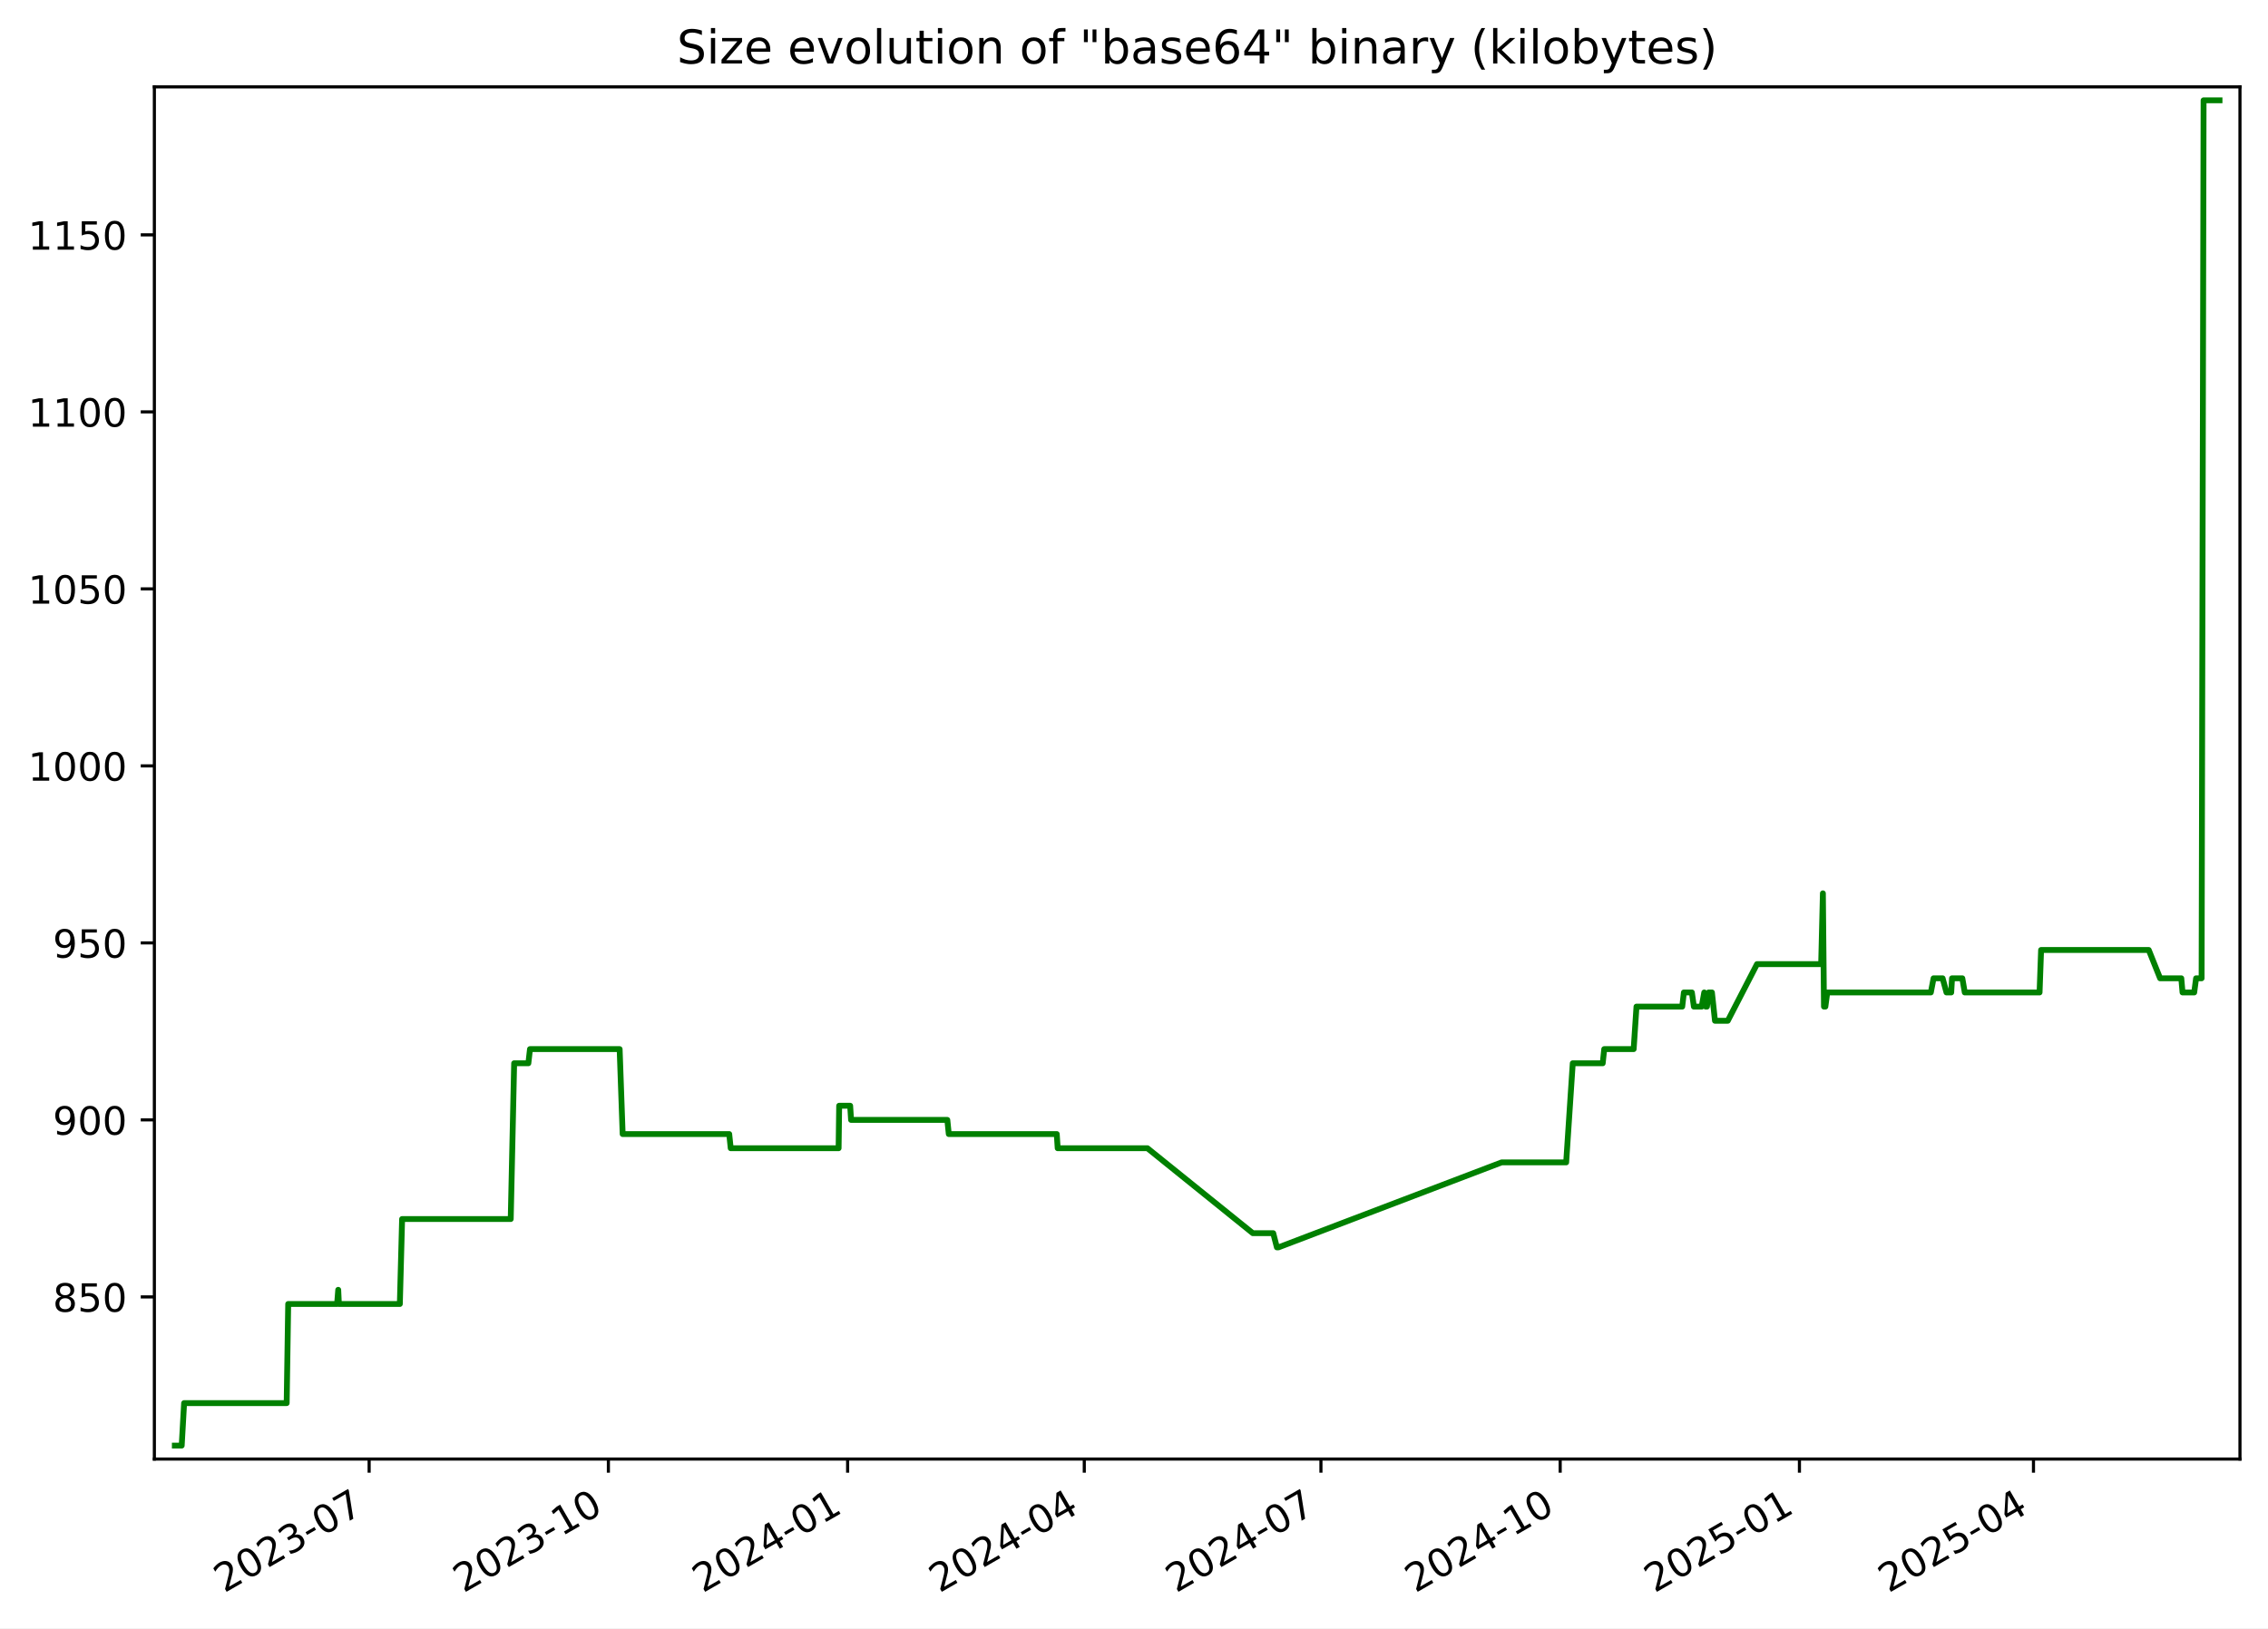
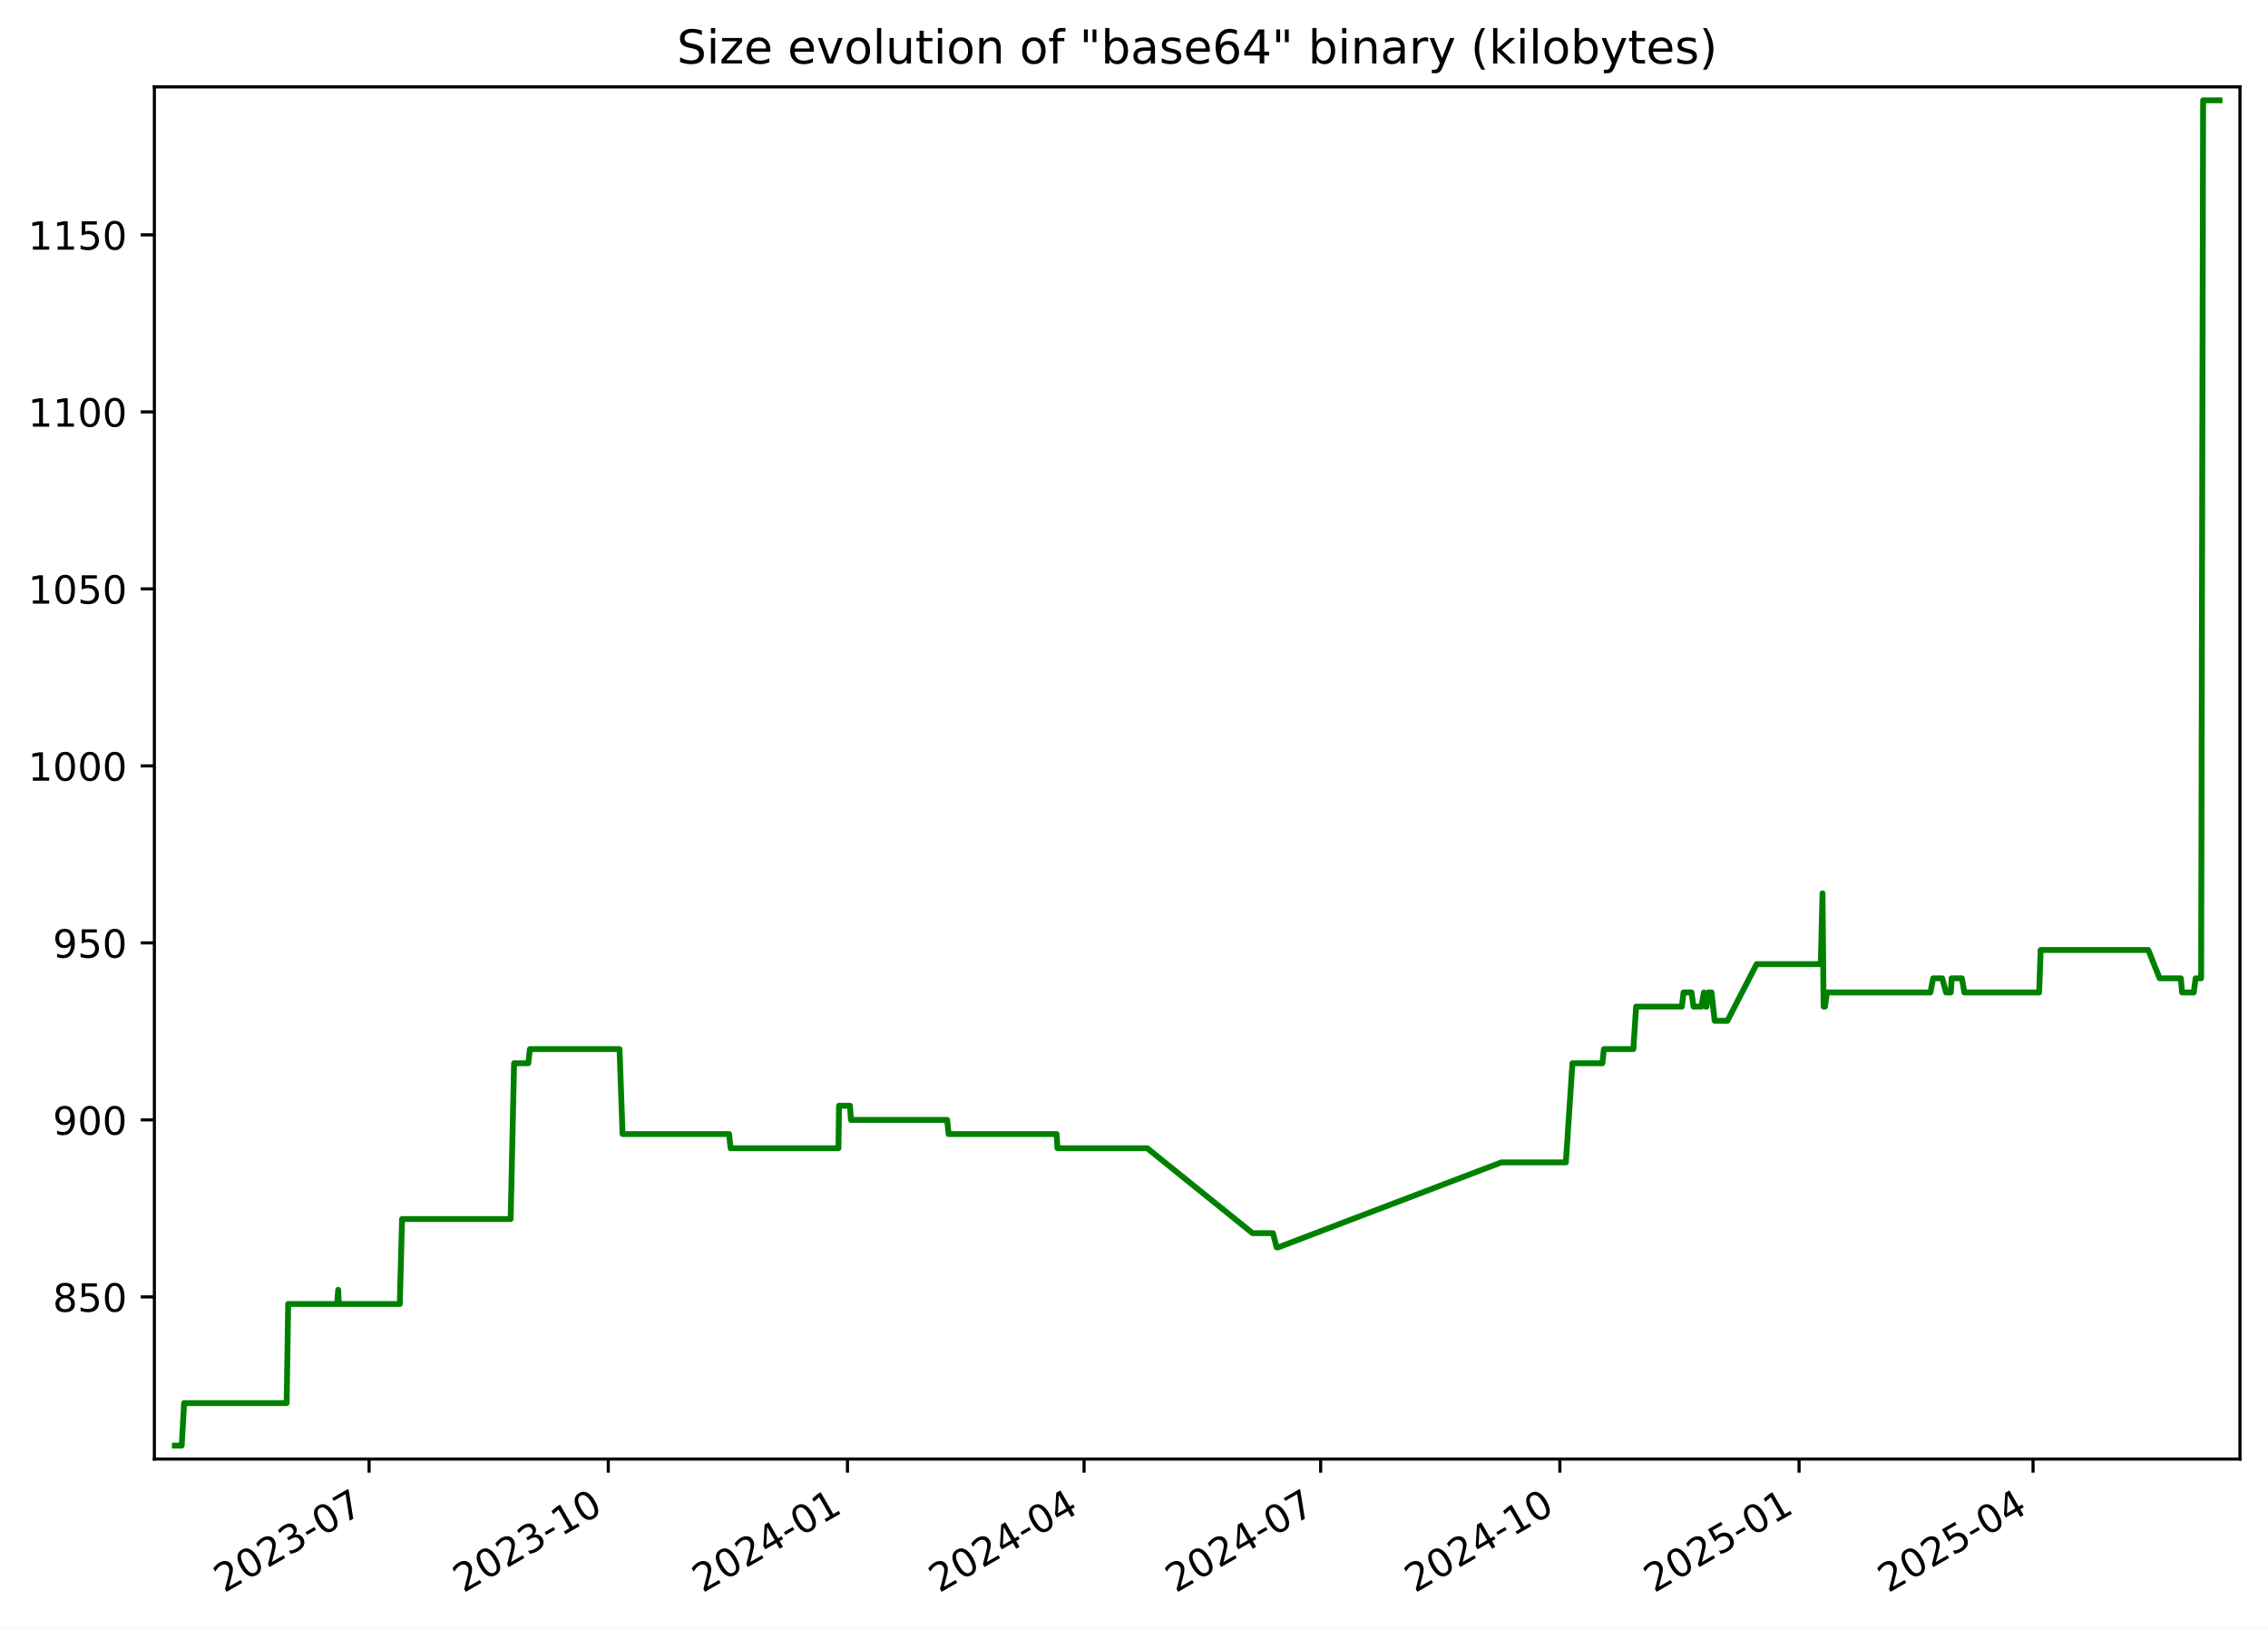
<svg xmlns="http://www.w3.org/2000/svg" xmlns:xlink="http://www.w3.org/1999/xlink" width="582.53pt" height="418.303pt" viewBox="0 0 582.53 418.303" version="1.1">
  <defs>
    <style type="text/css">*{stroke-linejoin: round; stroke-linecap: butt}</style>
  </defs>
  <g id="figure_1">
    <g id="patch_1">
      <path d="M -0 418.303  L 582.53 418.303  L 582.53 0  L -0 0  z " style="fill: #ffffff" />
    </g>
    <g id="axes_1">
      <g id="patch_2">
        <path d="M 39.65 374.83  L 575.33 374.83  L 575.33 22.318  L 39.65 22.318  z " style="fill: #ffffff" />
      </g>
      <g id="matplotlib.axis_1">
        <g id="xtick_1">
          <g id="line2d_1">
            <defs>
-               <path id="m151f88267a" d="M 0 0  L 0 3.5  " style="stroke: #000000; stroke-width: 0.8" />
+               <path id="m30d6c7cdf9" d="M 0 0  L 0 3.5  " style="stroke: #000000; stroke-width: 0.8" />
            </defs>
            <g>
-               <use xlink:href="#m151f88267a" x="94.811" y="374.83" style="stroke: #000000; stroke-width: 0.8" />
+               <use xlink:href="#m30d6c7cdf9" x="94.799" y="374.83" style="stroke: #000000; stroke-width: 0.8" />
            </g>
          </g>
          <g id="text_1">
-             <g transform="translate(57.58602 409.302) rotate(-30) scale(0.1 -0.1)">
+             <g transform="translate(57.57447 409.302) rotate(-30) scale(0.1 -0.1)">
              <defs>
                <path id="DejaVuSans-32" d="M 1228 531  L 3431 531  L 3431 0  L 469 0  L 469 531  Q 828 903 1448 1529  Q 2069 2156 2228 2338  Q 2531 2678 2651 2914  Q 2772 3150 2772 3378  Q 2772 3750 2511 3984  Q 2250 4219 1831 4219  Q 1534 4219 1204 4116  Q 875 4013 500 3803  L 500 4441  Q 881 4594 1212 4672  Q 1544 4750 1819 4750  Q 2544 4750 2975 4387  Q 3406 4025 3406 3419  Q 3406 3131 3298 2873  Q 3191 2616 2906 2266  Q 2828 2175 2409 1742  Q 1991 1309 1228 531  z " transform="scale(0.015625)" />
                <path id="DejaVuSans-30" d="M 2034 4250  Q 1547 4250 1301 3770  Q 1056 3291 1056 2328  Q 1056 1369 1301 889  Q 1547 409 2034 409  Q 2525 409 2770 889  Q 3016 1369 3016 2328  Q 3016 3291 2770 3770  Q 2525 4250 2034 4250  z M 2034 4750  Q 2819 4750 3233 4129  Q 3647 3509 3647 2328  Q 3647 1150 3233 529  Q 2819 -91 2034 -91  Q 1250 -91 836 529  Q 422 1150 422 2328  Q 422 3509 836 4129  Q 1250 4750 2034 4750  z " transform="scale(0.015625)" />
                <path id="DejaVuSans-33" d="M 2597 2516  Q 3050 2419 3304 2112  Q 3559 1806 3559 1356  Q 3559 666 3084 287  Q 2609 -91 1734 -91  Q 1441 -91 1130 -33  Q 819 25 488 141  L 488 750  Q 750 597 1062 519  Q 1375 441 1716 441  Q 2309 441 2620 675  Q 2931 909 2931 1356  Q 2931 1769 2642 2001  Q 2353 2234 1838 2234  L 1294 2234  L 1294 2753  L 1863 2753  Q 2328 2753 2575 2939  Q 2822 3125 2822 3475  Q 2822 3834 2567 4026  Q 2313 4219 1838 4219  Q 1578 4219 1281 4162  Q 984 4106 628 3988  L 628 4550  Q 988 4650 1302 4700  Q 1616 4750 1894 4750  Q 2613 4750 3031 4423  Q 3450 4097 3450 3541  Q 3450 3153 3228 2886  Q 3006 2619 2597 2516  z " transform="scale(0.015625)" />
                <path id="DejaVuSans-2d" d="M 313 2009  L 1997 2009  L 1997 1497  L 313 1497  L 313 2009  z " transform="scale(0.015625)" />
                <path id="DejaVuSans-37" d="M 525 4666  L 3525 4666  L 3525 4397  L 1831 0  L 1172 0  L 2766 4134  L 525 4134  L 525 4666  z " transform="scale(0.015625)" />
              </defs>
              <use xlink:href="#DejaVuSans-32" />
              <use xlink:href="#DejaVuSans-30" x="63.623" />
              <use xlink:href="#DejaVuSans-32" x="127.246" />
              <use xlink:href="#DejaVuSans-33" x="190.869" />
              <use xlink:href="#DejaVuSans-2d" x="254.492" />
              <use xlink:href="#DejaVuSans-30" x="290.576" />
              <use xlink:href="#DejaVuSans-37" x="354.199" />
            </g>
          </g>
        </g>
        <g id="xtick_2">
          <g id="line2d_2">
            <g>
-               <use xlink:href="#m151f88267a" x="156.262" y="374.83" style="stroke: #000000; stroke-width: 0.8" />
+               <use xlink:href="#m30d6c7cdf9" x="156.236" y="374.83" style="stroke: #000000; stroke-width: 0.8" />
            </g>
          </g>
          <g id="text_2">
-             <g transform="translate(119.0368 409.302) rotate(-30) scale(0.1 -0.1)">
+             <g transform="translate(119.011 409.302) rotate(-30) scale(0.1 -0.1)">
              <defs>
                <path id="DejaVuSans-31" d="M 794 531  L 1825 531  L 1825 4091  L 703 3866  L 703 4441  L 1819 4666  L 2450 4666  L 2450 531  L 3481 531  L 3481 0  L 794 0  L 794 531  z " transform="scale(0.015625)" />
              </defs>
              <use xlink:href="#DejaVuSans-32" />
              <use xlink:href="#DejaVuSans-30" x="63.623" />
              <use xlink:href="#DejaVuSans-32" x="127.246" />
              <use xlink:href="#DejaVuSans-33" x="190.869" />
              <use xlink:href="#DejaVuSans-2d" x="254.492" />
              <use xlink:href="#DejaVuSans-31" x="290.576" />
              <use xlink:href="#DejaVuSans-30" x="354.199" />
            </g>
          </g>
        </g>
        <g id="xtick_3">
          <g id="line2d_3">
            <g>
-               <use xlink:href="#m151f88267a" x="217.712" y="374.83" style="stroke: #000000; stroke-width: 0.8" />
+               <use xlink:href="#m30d6c7cdf9" x="217.672" y="374.83" style="stroke: #000000; stroke-width: 0.8" />
            </g>
          </g>
          <g id="text_3">
-             <g transform="translate(180.4875 409.302) rotate(-30) scale(0.1 -0.1)">
+             <g transform="translate(180.4475 409.302) rotate(-30) scale(0.1 -0.1)">
              <defs>
                <path id="DejaVuSans-34" d="M 2419 4116  L 825 1625  L 2419 1625  L 2419 4116  z M 2253 4666  L 3047 4666  L 3047 1625  L 3713 1625  L 3713 1100  L 3047 1100  L 3047 0  L 2419 0  L 2419 1100  L 313 1100  L 313 1709  L 2253 4666  z " transform="scale(0.015625)" />
              </defs>
              <use xlink:href="#DejaVuSans-32" />
              <use xlink:href="#DejaVuSans-30" x="63.623" />
              <use xlink:href="#DejaVuSans-32" x="127.246" />
              <use xlink:href="#DejaVuSans-34" x="190.869" />
              <use xlink:href="#DejaVuSans-2d" x="254.492" />
              <use xlink:href="#DejaVuSans-30" x="290.576" />
              <use xlink:href="#DejaVuSans-31" x="354.199" />
            </g>
          </g>
        </g>
        <g id="xtick_4">
          <g id="line2d_4">
            <g>
-               <use xlink:href="#m151f88267a" x="278.495" y="374.83" style="stroke: #000000; stroke-width: 0.8" />
+               <use xlink:href="#m30d6c7cdf9" x="278.441" y="374.83" style="stroke: #000000; stroke-width: 0.8" />
            </g>
          </g>
          <g id="text_4">
-             <g transform="translate(241.2703 409.302) rotate(-30) scale(0.1 -0.1)">
+             <g transform="translate(241.2163 409.302) rotate(-30) scale(0.1 -0.1)">
              <use xlink:href="#DejaVuSans-32" />
              <use xlink:href="#DejaVuSans-30" x="63.623" />
              <use xlink:href="#DejaVuSans-32" x="127.246" />
              <use xlink:href="#DejaVuSans-34" x="190.869" />
              <use xlink:href="#DejaVuSans-2d" x="254.492" />
              <use xlink:href="#DejaVuSans-30" x="290.576" />
              <use xlink:href="#DejaVuSans-34" x="354.199" />
            </g>
          </g>
        </g>
        <g id="xtick_5">
          <g id="line2d_5">
            <g>
-               <use xlink:href="#m151f88267a" x="339.278" y="374.83" style="stroke: #000000; stroke-width: 0.8" />
+               <use xlink:href="#m30d6c7cdf9" x="339.21" y="374.83" style="stroke: #000000; stroke-width: 0.8" />
            </g>
          </g>
          <g id="text_5">
-             <g transform="translate(302.0531 409.302) rotate(-30) scale(0.1 -0.1)">
+             <g transform="translate(301.985 409.302) rotate(-30) scale(0.1 -0.1)">
              <use xlink:href="#DejaVuSans-32" />
              <use xlink:href="#DejaVuSans-30" x="63.623" />
              <use xlink:href="#DejaVuSans-32" x="127.246" />
              <use xlink:href="#DejaVuSans-34" x="190.869" />
              <use xlink:href="#DejaVuSans-2d" x="254.492" />
              <use xlink:href="#DejaVuSans-30" x="290.576" />
              <use xlink:href="#DejaVuSans-37" x="354.199" />
            </g>
          </g>
        </g>
        <g id="xtick_6">
          <g id="line2d_6">
            <g>
-               <use xlink:href="#m151f88267a" x="400.729" y="374.83" style="stroke: #000000; stroke-width: 0.8" />
+               <use xlink:href="#m30d6c7cdf9" x="400.646" y="374.83" style="stroke: #000000; stroke-width: 0.8" />
            </g>
          </g>
          <g id="text_6">
-             <g transform="translate(363.5038 409.302) rotate(-30) scale(0.1 -0.1)">
+             <g transform="translate(363.4215 409.302) rotate(-30) scale(0.1 -0.1)">
              <use xlink:href="#DejaVuSans-32" />
              <use xlink:href="#DejaVuSans-30" x="63.623" />
              <use xlink:href="#DejaVuSans-32" x="127.246" />
              <use xlink:href="#DejaVuSans-34" x="190.869" />
              <use xlink:href="#DejaVuSans-2d" x="254.492" />
              <use xlink:href="#DejaVuSans-31" x="290.576" />
              <use xlink:href="#DejaVuSans-30" x="354.199" />
            </g>
          </g>
        </g>
        <g id="xtick_7">
          <g id="line2d_7">
            <g>
-               <use xlink:href="#m151f88267a" x="462.179" y="374.83" style="stroke: #000000; stroke-width: 0.8" />
+               <use xlink:href="#m30d6c7cdf9" x="462.083" y="374.83" style="stroke: #000000; stroke-width: 0.8" />
            </g>
          </g>
          <g id="text_7">
-             <g transform="translate(424.9546 409.302) rotate(-30) scale(0.1 -0.1)">
+             <g transform="translate(424.8581 409.302) rotate(-30) scale(0.1 -0.1)">
              <defs>
                <path id="DejaVuSans-35" d="M 691 4666  L 3169 4666  L 3169 4134  L 1269 4134  L 1269 2991  Q 1406 3038 1543 3061  Q 1681 3084 1819 3084  Q 2600 3084 3056 2656  Q 3513 2228 3513 1497  Q 3513 744 3044 326  Q 2575 -91 1722 -91  Q 1428 -91 1123 -41  Q 819 9 494 109  L 494 744  Q 775 591 1075 516  Q 1375 441 1709 441  Q 2250 441 2565 725  Q 2881 1009 2881 1497  Q 2881 1984 2565 2268  Q 2250 2553 1709 2553  Q 1456 2553 1204 2497  Q 953 2441 691 2322  L 691 4666  z " transform="scale(0.015625)" />
              </defs>
              <use xlink:href="#DejaVuSans-32" />
              <use xlink:href="#DejaVuSans-30" x="63.623" />
              <use xlink:href="#DejaVuSans-32" x="127.246" />
              <use xlink:href="#DejaVuSans-35" x="190.869" />
              <use xlink:href="#DejaVuSans-2d" x="254.492" />
              <use xlink:href="#DejaVuSans-30" x="290.576" />
              <use xlink:href="#DejaVuSans-31" x="354.199" />
            </g>
          </g>
        </g>
        <g id="xtick_8">
          <g id="line2d_8">
            <g>
-               <use xlink:href="#m151f88267a" x="522.294" y="374.83" style="stroke: #000000; stroke-width: 0.8" />
+               <use xlink:href="#m30d6c7cdf9" x="522.184" y="374.83" style="stroke: #000000; stroke-width: 0.8" />
            </g>
          </g>
          <g id="text_8">
-             <g transform="translate(485.0694 409.302) rotate(-30) scale(0.1 -0.1)">
+             <g transform="translate(484.959 409.302) rotate(-30) scale(0.1 -0.1)">
              <use xlink:href="#DejaVuSans-32" />
              <use xlink:href="#DejaVuSans-30" x="63.623" />
              <use xlink:href="#DejaVuSans-32" x="127.246" />
              <use xlink:href="#DejaVuSans-35" x="190.869" />
              <use xlink:href="#DejaVuSans-2d" x="254.492" />
              <use xlink:href="#DejaVuSans-30" x="290.576" />
              <use xlink:href="#DejaVuSans-34" x="354.199" />
            </g>
          </g>
        </g>
      </g>
      <g id="matplotlib.axis_2">
        <g id="ytick_1">
          <g id="line2d_9">
            <defs>
-               <path id="m912eef41e6" d="M 0 0  L -3.5 0  " style="stroke: #000000; stroke-width: 0.8" />
+               <path id="m677793ff7d" d="M 0 0  L -3.5 0  " style="stroke: #000000; stroke-width: 0.8" />
            </defs>
            <g>
-               <use xlink:href="#m912eef41e6" x="39.65" y="333.176" style="stroke: #000000; stroke-width: 0.8" />
+               <use xlink:href="#m677793ff7d" x="39.65" y="333.176" style="stroke: #000000; stroke-width: 0.8" />
            </g>
          </g>
          <g id="text_9">
            <g transform="translate(13.5625 336.9754) scale(0.1 -0.1)">
              <defs>
                <path id="DejaVuSans-38" d="M 2034 2216  Q 1584 2216 1326 1975  Q 1069 1734 1069 1313  Q 1069 891 1326 650  Q 1584 409 2034 409  Q 2484 409 2743 651  Q 3003 894 3003 1313  Q 3003 1734 2745 1975  Q 2488 2216 2034 2216  z M 1403 2484  Q 997 2584 770 2862  Q 544 3141 544 3541  Q 544 4100 942 4425  Q 1341 4750 2034 4750  Q 2731 4750 3128 4425  Q 3525 4100 3525 3541  Q 3525 3141 3298 2862  Q 3072 2584 2669 2484  Q 3125 2378 3379 2068  Q 3634 1759 3634 1313  Q 3634 634 3220 271  Q 2806 -91 2034 -91  Q 1263 -91 848 271  Q 434 634 434 1313  Q 434 1759 690 2068  Q 947 2378 1403 2484  z M 1172 3481  Q 1172 3119 1398 2916  Q 1625 2713 2034 2713  Q 2441 2713 2670 2916  Q 2900 3119 2900 3481  Q 2900 3844 2670 4047  Q 2441 4250 2034 4250  Q 1625 4250 1398 4047  Q 1172 3844 1172 3481  z " transform="scale(0.015625)" />
              </defs>
              <use xlink:href="#DejaVuSans-38" />
              <use xlink:href="#DejaVuSans-35" x="63.623" />
              <use xlink:href="#DejaVuSans-30" x="127.246" />
            </g>
          </g>
        </g>
        <g id="ytick_2">
          <g id="line2d_10">
            <g>
-               <use xlink:href="#m912eef41e6" x="39.65" y="287.703" style="stroke: #000000; stroke-width: 0.8" />
+               <use xlink:href="#m677793ff7d" x="39.65" y="287.703" style="stroke: #000000; stroke-width: 0.8" />
            </g>
          </g>
          <g id="text_10">
            <g transform="translate(13.5625 291.5018) scale(0.1 -0.1)">
              <defs>
                <path id="DejaVuSans-39" d="M 703 97  L 703 672  Q 941 559 1184 500  Q 1428 441 1663 441  Q 2288 441 2617 861  Q 2947 1281 2994 2138  Q 2813 1869 2534 1725  Q 2256 1581 1919 1581  Q 1219 1581 811 2004  Q 403 2428 403 3163  Q 403 3881 828 4315  Q 1253 4750 1959 4750  Q 2769 4750 3195 4129  Q 3622 3509 3622 2328  Q 3622 1225 3098 567  Q 2575 -91 1691 -91  Q 1453 -91 1209 -44  Q 966 3 703 97  z M 1959 2075  Q 2384 2075 2632 2365  Q 2881 2656 2881 3163  Q 2881 3666 2632 3958  Q 2384 4250 1959 4250  Q 1534 4250 1286 3958  Q 1038 3666 1038 3163  Q 1038 2656 1286 2365  Q 1534 2075 1959 2075  z " transform="scale(0.015625)" />
              </defs>
              <use xlink:href="#DejaVuSans-39" />
              <use xlink:href="#DejaVuSans-30" x="63.623" />
              <use xlink:href="#DejaVuSans-30" x="127.246" />
            </g>
          </g>
        </g>
        <g id="ytick_3">
          <g id="line2d_11">
            <g>
-               <use xlink:href="#m912eef41e6" x="39.65" y="242.229" style="stroke: #000000; stroke-width: 0.8" />
+               <use xlink:href="#m677793ff7d" x="39.65" y="242.229" style="stroke: #000000; stroke-width: 0.8" />
            </g>
          </g>
          <g id="text_11">
            <g transform="translate(13.5625 246.0281) scale(0.1 -0.1)">
              <use xlink:href="#DejaVuSans-39" />
              <use xlink:href="#DejaVuSans-35" x="63.623" />
              <use xlink:href="#DejaVuSans-30" x="127.246" />
            </g>
          </g>
        </g>
        <g id="ytick_4">
          <g id="line2d_12">
            <g>
-               <use xlink:href="#m912eef41e6" x="39.65" y="196.755" style="stroke: #000000; stroke-width: 0.8" />
+               <use xlink:href="#m677793ff7d" x="39.65" y="196.755" style="stroke: #000000; stroke-width: 0.8" />
            </g>
          </g>
          <g id="text_12">
            <g transform="translate(7.2 200.5544) scale(0.1 -0.1)">
              <use xlink:href="#DejaVuSans-31" />
              <use xlink:href="#DejaVuSans-30" x="63.623" />
              <use xlink:href="#DejaVuSans-30" x="127.246" />
              <use xlink:href="#DejaVuSans-30" x="190.869" />
            </g>
          </g>
        </g>
        <g id="ytick_5">
          <g id="line2d_13">
            <g>
-               <use xlink:href="#m912eef41e6" x="39.65" y="151.281" style="stroke: #000000; stroke-width: 0.8" />
+               <use xlink:href="#m677793ff7d" x="39.65" y="151.281" style="stroke: #000000; stroke-width: 0.8" />
            </g>
          </g>
          <g id="text_13">
            <g transform="translate(7.2 155.0807) scale(0.1 -0.1)">
              <use xlink:href="#DejaVuSans-31" />
              <use xlink:href="#DejaVuSans-30" x="63.623" />
              <use xlink:href="#DejaVuSans-35" x="127.246" />
              <use xlink:href="#DejaVuSans-30" x="190.869" />
            </g>
          </g>
        </g>
        <g id="ytick_6">
          <g id="line2d_14">
            <g>
-               <use xlink:href="#m912eef41e6" x="39.65" y="105.808" style="stroke: #000000; stroke-width: 0.8" />
+               <use xlink:href="#m677793ff7d" x="39.65" y="105.808" style="stroke: #000000; stroke-width: 0.8" />
            </g>
          </g>
          <g id="text_14">
            <g transform="translate(7.2 109.607) scale(0.1 -0.1)">
              <use xlink:href="#DejaVuSans-31" />
              <use xlink:href="#DejaVuSans-31" x="63.623" />
              <use xlink:href="#DejaVuSans-30" x="127.246" />
              <use xlink:href="#DejaVuSans-30" x="190.869" />
            </g>
          </g>
        </g>
        <g id="ytick_7">
          <g id="line2d_15">
            <g>
-               <use xlink:href="#m912eef41e6" x="39.65" y="60.334" style="stroke: #000000; stroke-width: 0.8" />
+               <use xlink:href="#m677793ff7d" x="39.65" y="60.334" style="stroke: #000000; stroke-width: 0.8" />
            </g>
          </g>
          <g id="text_15">
            <g transform="translate(7.2 64.13334) scale(0.1 -0.1)">
              <use xlink:href="#DejaVuSans-31" />
              <use xlink:href="#DejaVuSans-31" x="63.623" />
              <use xlink:href="#DejaVuSans-35" x="127.246" />
              <use xlink:href="#DejaVuSans-30" x="190.869" />
            </g>
          </g>
        </g>
      </g>
      <g id="line2d_16">
-         <path d="M 44.902 371.374  L 46.67 371.374  L 47.288 360.46  L 73.632 360.46  L 74.023 334.995  L 86.589 334.995  L 86.873 331.357  L 87.042 334.995  L 102.699 334.995  L 103.281 313.168  L 131.179 313.168  L 132.059 273.151  L 135.709 273.151  L 136.127 269.513  L 159.154 269.513  L 159.928 291.34  L 187.3 291.34  L 187.682 294.978  L 215.394 294.978  L 215.539 284.065  L 218.364 284.065  L 218.595 287.703  L 243.318 287.703  L 243.693 291.34  L 271.428 291.34  L 271.665 294.978  L 294.713 294.978  L 321.786 316.806  L 327.025 316.806  L 327.966 320.444  L 328.372 320.444  L 385.69 298.616  L 402.268 298.616  L 403.959 273.151  L 411.654 273.151  L 412.043 269.513  L 419.604 269.513  L 420.326 258.599  L 432.074 258.599  L 432.503 254.961  L 434.554 254.961  L 435.069 258.599  L 437.073 258.599  L 437.732 254.961  L 438.11 258.599  L 438.422 258.599  L 438.867 254.961  L 439.704 254.961  L 440.488 262.237  L 443.777 262.237  L 451.28 247.686  L 467.76 247.686  L 468.206 229.496  L 468.486 258.599  L 468.841 258.599  L 469.333 254.961  L 495.929 254.961  L 496.631 251.324  L 498.958 251.324  L 499.946 254.961  L 501.163 254.961  L 501.373 251.324  L 504.018 251.324  L 504.646 254.961  L 523.857 254.961  L 524.25 244.048  L 551.899 244.048  L 554.818 251.324  L 560.259 251.324  L 560.58 254.961  L 563.576 254.961  L 564.059 251.324  L 565.477 251.324  L 565.984 25.774  L 570.078 25.774  L 570.078 25.774  " clip-path="url(#pc986fa58e5)" style="fill: none; stroke: #008000; stroke-width: 1.5; stroke-linecap: square" />
+         <path d="M 44.902 371.374  L 46.67 371.374  L 47.288 360.46  L 73.626 360.46  L 74.017 334.995  L 86.58 334.995  L 86.863 331.357  L 87.033 334.995  L 102.686 334.995  L 103.267 313.168  L 131.159 313.168  L 132.039 273.151  L 135.688 273.151  L 136.106 269.513  L 159.128 269.513  L 159.902 291.34  L 187.267 291.34  L 187.649 294.978  L 215.355 294.978  L 215.499 284.065  L 218.324 284.065  L 218.555 287.703  L 243.272 287.703  L 243.647 291.34  L 271.375 291.34  L 271.613 294.978  L 294.656 294.978  L 321.722 316.806  L 326.96 316.806  L 327.9 320.444  L 328.307 320.444  L 385.611 298.616  L 402.185 298.616  L 403.876 273.151  L 411.569 273.151  L 411.958 269.513  L 419.517 269.513  L 420.239 258.599  L 431.985 258.599  L 432.414 254.961  L 434.464 254.961  L 434.979 258.599  L 436.982 258.599  L 437.641 254.961  L 438.019 258.599  L 438.331 258.599  L 438.776 254.961  L 439.613 254.961  L 440.397 262.237  L 443.685 262.237  L 451.186 247.686  L 467.663 247.686  L 468.108 229.496  L 468.388 258.599  L 468.743 258.599  L 469.235 254.961  L 495.825 254.961  L 496.526 251.324  L 498.853 251.324  L 499.841 254.961  L 501.058 254.961  L 501.267 251.324  L 503.911 251.324  L 504.54 254.961  L 523.746 254.961  L 524.139 244.048  L 551.782 244.048  L 554.7 251.324  L 560.14 251.324  L 560.461 254.961  L 563.456 254.961  L 563.939 251.324  L 565.357 251.324  L 565.864 25.774  L 570.078 25.774  L 570.078 25.774  " clip-path="url(#p48d264104d)" style="fill: none; stroke: #008000; stroke-width: 1.5; stroke-linecap: square" />
      </g>
      <g id="patch_3">
        <path d="M 39.65 374.83  L 39.65 22.318  " style="fill: none; stroke: #000000; stroke-width: 0.8; stroke-linejoin: miter; stroke-linecap: square" />
      </g>
      <g id="patch_4">
        <path d="M 575.33 374.83  L 575.33 22.318  " style="fill: none; stroke: #000000; stroke-width: 0.8; stroke-linejoin: miter; stroke-linecap: square" />
      </g>
      <g id="patch_5">
        <path d="M 39.65 374.83  L 575.33 374.83  " style="fill: none; stroke: #000000; stroke-width: 0.8; stroke-linejoin: miter; stroke-linecap: square" />
      </g>
      <g id="patch_6">
        <path d="M 39.65 22.318  L 575.33 22.318  " style="fill: none; stroke: #000000; stroke-width: 0.8; stroke-linejoin: miter; stroke-linecap: square" />
      </g>
      <g id="text_16">
        <g transform="translate(173.8559 16.31812) scale(0.12 -0.12)">
          <defs>
            <path id="DejaVuSans-53" d="M 3425 4513  L 3425 3897  Q 3066 4069 2747 4153  Q 2428 4238 2131 4238  Q 1616 4238 1336 4038  Q 1056 3838 1056 3469  Q 1056 3159 1242 3001  Q 1428 2844 1947 2747  L 2328 2669  Q 3034 2534 3370 2195  Q 3706 1856 3706 1288  Q 3706 609 3251 259  Q 2797 -91 1919 -91  Q 1588 -91 1214 -16  Q 841 59 441 206  L 441 856  Q 825 641 1194 531  Q 1563 422 1919 422  Q 2459 422 2753 634  Q 3047 847 3047 1241  Q 3047 1584 2836 1778  Q 2625 1972 2144 2069  L 1759 2144  Q 1053 2284 737 2584  Q 422 2884 422 3419  Q 422 4038 858 4394  Q 1294 4750 2059 4750  Q 2388 4750 2728 4690  Q 3069 4631 3425 4513  z " transform="scale(0.015625)" />
            <path id="DejaVuSans-69" d="M 603 3500  L 1178 3500  L 1178 0  L 603 0  L 603 3500  z M 603 4863  L 1178 4863  L 1178 4134  L 603 4134  L 603 4863  z " transform="scale(0.015625)" />
            <path id="DejaVuSans-7a" d="M 353 3500  L 3084 3500  L 3084 2975  L 922 459  L 3084 459  L 3084 0  L 275 0  L 275 525  L 2438 3041  L 353 3041  L 353 3500  z " transform="scale(0.015625)" />
            <path id="DejaVuSans-65" d="M 3597 1894  L 3597 1613  L 953 1613  Q 991 1019 1311 708  Q 1631 397 2203 397  Q 2534 397 2845 478  Q 3156 559 3463 722  L 3463 178  Q 3153 47 2828 -22  Q 2503 -91 2169 -91  Q 1331 -91 842 396  Q 353 884 353 1716  Q 353 2575 817 3079  Q 1281 3584 2069 3584  Q 2775 3584 3186 3129  Q 3597 2675 3597 1894  z M 3022 2063  Q 3016 2534 2758 2815  Q 2500 3097 2075 3097  Q 1594 3097 1305 2825  Q 1016 2553 972 2059  L 3022 2063  z " transform="scale(0.015625)" />
            <path id="DejaVuSans-20" transform="scale(0.015625)" />
            <path id="DejaVuSans-76" d="M 191 3500  L 800 3500  L 1894 563  L 2988 3500  L 3597 3500  L 2284 0  L 1503 0  L 191 3500  z " transform="scale(0.015625)" />
            <path id="DejaVuSans-6f" d="M 1959 3097  Q 1497 3097 1228 2736  Q 959 2375 959 1747  Q 959 1119 1226 758  Q 1494 397 1959 397  Q 2419 397 2687 759  Q 2956 1122 2956 1747  Q 2956 2369 2687 2733  Q 2419 3097 1959 3097  z M 1959 3584  Q 2709 3584 3137 3096  Q 3566 2609 3566 1747  Q 3566 888 3137 398  Q 2709 -91 1959 -91  Q 1206 -91 779 398  Q 353 888 353 1747  Q 353 2609 779 3096  Q 1206 3584 1959 3584  z " transform="scale(0.015625)" />
            <path id="DejaVuSans-6c" d="M 603 4863  L 1178 4863  L 1178 0  L 603 0  L 603 4863  z " transform="scale(0.015625)" />
            <path id="DejaVuSans-75" d="M 544 1381  L 544 3500  L 1119 3500  L 1119 1403  Q 1119 906 1312 657  Q 1506 409 1894 409  Q 2359 409 2629 706  Q 2900 1003 2900 1516  L 2900 3500  L 3475 3500  L 3475 0  L 2900 0  L 2900 538  Q 2691 219 2414 64  Q 2138 -91 1772 -91  Q 1169 -91 856 284  Q 544 659 544 1381  z M 1991 3584  L 1991 3584  z " transform="scale(0.015625)" />
            <path id="DejaVuSans-74" d="M 1172 4494  L 1172 3500  L 2356 3500  L 2356 3053  L 1172 3053  L 1172 1153  Q 1172 725 1289 603  Q 1406 481 1766 481  L 2356 481  L 2356 0  L 1766 0  Q 1100 0 847 248  Q 594 497 594 1153  L 594 3053  L 172 3053  L 172 3500  L 594 3500  L 594 4494  L 1172 4494  z " transform="scale(0.015625)" />
            <path id="DejaVuSans-6e" d="M 3513 2113  L 3513 0  L 2938 0  L 2938 2094  Q 2938 2591 2744 2837  Q 2550 3084 2163 3084  Q 1697 3084 1428 2787  Q 1159 2491 1159 1978  L 1159 0  L 581 0  L 581 3500  L 1159 3500  L 1159 2956  Q 1366 3272 1645 3428  Q 1925 3584 2291 3584  Q 2894 3584 3203 3211  Q 3513 2838 3513 2113  z " transform="scale(0.015625)" />
            <path id="DejaVuSans-66" d="M 2375 4863  L 2375 4384  L 1825 4384  Q 1516 4384 1395 4259  Q 1275 4134 1275 3809  L 1275 3500  L 2222 3500  L 2222 3053  L 1275 3053  L 1275 0  L 697 0  L 697 3053  L 147 3053  L 147 3500  L 697 3500  L 697 3744  Q 697 4328 969 4595  Q 1241 4863 1831 4863  L 2375 4863  z " transform="scale(0.015625)" />
            <path id="DejaVuSans-22" d="M 1147 4666  L 1147 2931  L 616 2931  L 616 4666  L 1147 4666  z M 2328 4666  L 2328 2931  L 1797 2931  L 1797 4666  L 2328 4666  z " transform="scale(0.015625)" />
            <path id="DejaVuSans-62" d="M 3116 1747  Q 3116 2381 2855 2742  Q 2594 3103 2138 3103  Q 1681 3103 1420 2742  Q 1159 2381 1159 1747  Q 1159 1113 1420 752  Q 1681 391 2138 391  Q 2594 391 2855 752  Q 3116 1113 3116 1747  z M 1159 2969  Q 1341 3281 1617 3432  Q 1894 3584 2278 3584  Q 2916 3584 3314 3078  Q 3713 2572 3713 1747  Q 3713 922 3314 415  Q 2916 -91 2278 -91  Q 1894 -91 1617 61  Q 1341 213 1159 525  L 1159 0  L 581 0  L 581 4863  L 1159 4863  L 1159 2969  z " transform="scale(0.015625)" />
            <path id="DejaVuSans-61" d="M 2194 1759  Q 1497 1759 1228 1600  Q 959 1441 959 1056  Q 959 750 1161 570  Q 1363 391 1709 391  Q 2188 391 2477 730  Q 2766 1069 2766 1631  L 2766 1759  L 2194 1759  z M 3341 1997  L 3341 0  L 2766 0  L 2766 531  Q 2569 213 2275 61  Q 1981 -91 1556 -91  Q 1019 -91 701 211  Q 384 513 384 1019  Q 384 1609 779 1909  Q 1175 2209 1959 2209  L 2766 2209  L 2766 2266  Q 2766 2663 2505 2880  Q 2244 3097 1772 3097  Q 1472 3097 1187 3025  Q 903 2953 641 2809  L 641 3341  Q 956 3463 1253 3523  Q 1550 3584 1831 3584  Q 2591 3584 2966 3190  Q 3341 2797 3341 1997  z " transform="scale(0.015625)" />
            <path id="DejaVuSans-73" d="M 2834 3397  L 2834 2853  Q 2591 2978 2328 3040  Q 2066 3103 1784 3103  Q 1356 3103 1142 2972  Q 928 2841 928 2578  Q 928 2378 1081 2264  Q 1234 2150 1697 2047  L 1894 2003  Q 2506 1872 2764 1633  Q 3022 1394 3022 966  Q 3022 478 2636 193  Q 2250 -91 1575 -91  Q 1294 -91 989 -36  Q 684 19 347 128  L 347 722  Q 666 556 975 473  Q 1284 391 1588 391  Q 1994 391 2212 530  Q 2431 669 2431 922  Q 2431 1156 2273 1281  Q 2116 1406 1581 1522  L 1381 1569  Q 847 1681 609 1914  Q 372 2147 372 2553  Q 372 3047 722 3315  Q 1072 3584 1716 3584  Q 2034 3584 2315 3537  Q 2597 3491 2834 3397  z " transform="scale(0.015625)" />
            <path id="DejaVuSans-36" d="M 2113 2584  Q 1688 2584 1439 2293  Q 1191 2003 1191 1497  Q 1191 994 1439 701  Q 1688 409 2113 409  Q 2538 409 2786 701  Q 3034 994 3034 1497  Q 3034 2003 2786 2293  Q 2538 2584 2113 2584  z M 3366 4563  L 3366 3988  Q 3128 4100 2886 4159  Q 2644 4219 2406 4219  Q 1781 4219 1451 3797  Q 1122 3375 1075 2522  Q 1259 2794 1537 2939  Q 1816 3084 2150 3084  Q 2853 3084 3261 2657  Q 3669 2231 3669 1497  Q 3669 778 3244 343  Q 2819 -91 2113 -91  Q 1303 -91 875 529  Q 447 1150 447 2328  Q 447 3434 972 4092  Q 1497 4750 2381 4750  Q 2619 4750 2861 4703  Q 3103 4656 3366 4563  z " transform="scale(0.015625)" />
            <path id="DejaVuSans-72" d="M 2631 2963  Q 2534 3019 2420 3045  Q 2306 3072 2169 3072  Q 1681 3072 1420 2755  Q 1159 2438 1159 1844  L 1159 0  L 581 0  L 581 3500  L 1159 3500  L 1159 2956  Q 1341 3275 1631 3429  Q 1922 3584 2338 3584  Q 2397 3584 2469 3576  Q 2541 3569 2628 3553  L 2631 2963  z " transform="scale(0.015625)" />
            <path id="DejaVuSans-79" d="M 2059 -325  Q 1816 -950 1584 -1140  Q 1353 -1331 966 -1331  L 506 -1331  L 506 -850  L 844 -850  Q 1081 -850 1212 -737  Q 1344 -625 1503 -206  L 1606 56  L 191 3500  L 800 3500  L 1894 763  L 2988 3500  L 3597 3500  L 2059 -325  z " transform="scale(0.015625)" />
            <path id="DejaVuSans-28" d="M 1984 4856  Q 1566 4138 1362 3434  Q 1159 2731 1159 2009  Q 1159 1288 1364 580  Q 1569 -128 1984 -844  L 1484 -844  Q 1016 -109 783 600  Q 550 1309 550 2009  Q 550 2706 781 3412  Q 1013 4119 1484 4856  L 1984 4856  z " transform="scale(0.015625)" />
            <path id="DejaVuSans-6b" d="M 581 4863  L 1159 4863  L 1159 1991  L 2875 3500  L 3609 3500  L 1753 1863  L 3688 0  L 2938 0  L 1159 1709  L 1159 0  L 581 0  L 581 4863  z " transform="scale(0.015625)" />
            <path id="DejaVuSans-29" d="M 513 4856  L 1013 4856  Q 1481 4119 1714 3412  Q 1947 2706 1947 2009  Q 1947 1309 1714 600  Q 1481 -109 1013 -844  L 513 -844  Q 928 -128 1133 580  Q 1338 1288 1338 2009  Q 1338 2731 1133 3434  Q 928 4138 513 4856  z " transform="scale(0.015625)" />
          </defs>
          <use xlink:href="#DejaVuSans-53" />
          <use xlink:href="#DejaVuSans-69" x="63.477" />
          <use xlink:href="#DejaVuSans-7a" x="91.26" />
          <use xlink:href="#DejaVuSans-65" x="143.75" />
          <use xlink:href="#DejaVuSans-20" x="205.273" />
          <use xlink:href="#DejaVuSans-65" x="237.061" />
          <use xlink:href="#DejaVuSans-76" x="298.584" />
          <use xlink:href="#DejaVuSans-6f" x="357.764" />
          <use xlink:href="#DejaVuSans-6c" x="418.945" />
          <use xlink:href="#DejaVuSans-75" x="446.729" />
          <use xlink:href="#DejaVuSans-74" x="510.107" />
          <use xlink:href="#DejaVuSans-69" x="549.316" />
          <use xlink:href="#DejaVuSans-6f" x="577.1" />
          <use xlink:href="#DejaVuSans-6e" x="638.281" />
          <use xlink:href="#DejaVuSans-20" x="701.66" />
          <use xlink:href="#DejaVuSans-6f" x="733.447" />
          <use xlink:href="#DejaVuSans-66" x="794.629" />
          <use xlink:href="#DejaVuSans-20" x="829.834" />
          <use xlink:href="#DejaVuSans-22" x="861.621" />
          <use xlink:href="#DejaVuSans-62" x="907.617" />
          <use xlink:href="#DejaVuSans-61" x="971.094" />
          <use xlink:href="#DejaVuSans-73" x="1032.373" />
          <use xlink:href="#DejaVuSans-65" x="1084.473" />
          <use xlink:href="#DejaVuSans-36" x="1145.996" />
          <use xlink:href="#DejaVuSans-34" x="1209.619" />
          <use xlink:href="#DejaVuSans-22" x="1273.242" />
          <use xlink:href="#DejaVuSans-20" x="1319.238" />
          <use xlink:href="#DejaVuSans-62" x="1351.025" />
          <use xlink:href="#DejaVuSans-69" x="1414.502" />
          <use xlink:href="#DejaVuSans-6e" x="1442.285" />
          <use xlink:href="#DejaVuSans-61" x="1505.664" />
          <use xlink:href="#DejaVuSans-72" x="1566.943" />
          <use xlink:href="#DejaVuSans-79" x="1608.057" />
          <use xlink:href="#DejaVuSans-20" x="1667.236" />
          <use xlink:href="#DejaVuSans-28" x="1699.023" />
          <use xlink:href="#DejaVuSans-6b" x="1738.037" />
          <use xlink:href="#DejaVuSans-69" x="1795.947" />
          <use xlink:href="#DejaVuSans-6c" x="1823.73" />
          <use xlink:href="#DejaVuSans-6f" x="1851.514" />
          <use xlink:href="#DejaVuSans-62" x="1912.695" />
          <use xlink:href="#DejaVuSans-79" x="1976.172" />
          <use xlink:href="#DejaVuSans-74" x="2035.352" />
          <use xlink:href="#DejaVuSans-65" x="2074.561" />
          <use xlink:href="#DejaVuSans-73" x="2136.084" />
          <use xlink:href="#DejaVuSans-29" x="2188.184" />
        </g>
      </g>
    </g>
  </g>
  <defs>
-     <clipPath id="pc986fa58e5">
+     <clipPath id="p48d264104d">
      <rect x="39.65" y="22.318" width="535.68" height="352.512" />
    </clipPath>
  </defs>
</svg>
